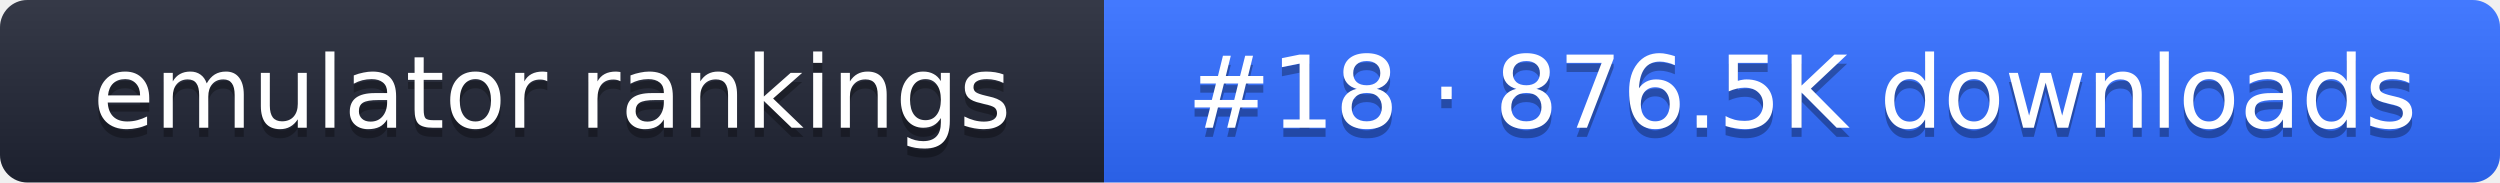
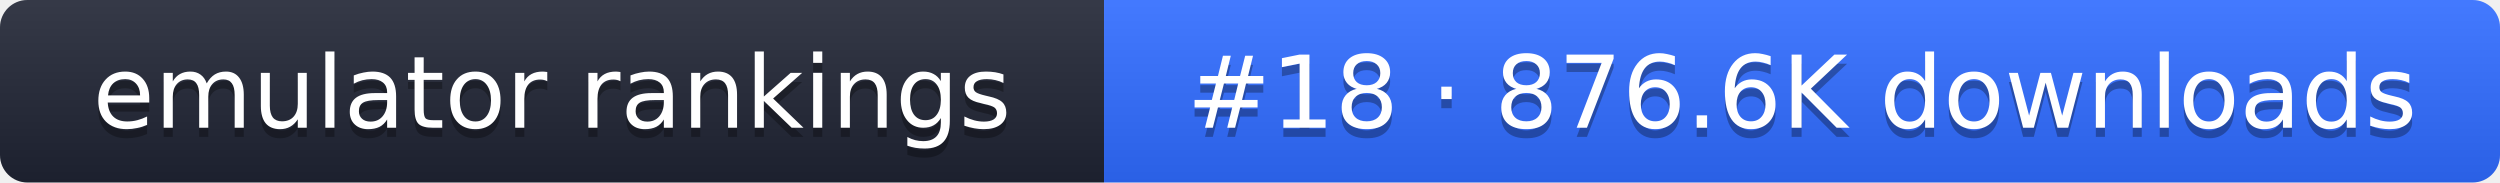
- <svg xmlns="http://www.w3.org/2000/svg" width="274" height="20" role="img" aria-label="emulator rankings: #18 · 876.5K downloads">
+ <svg xmlns="http://www.w3.org/2000/svg" width="274" height="20" role="img" aria-label="emulator rankings: #18 · 876.6K downloads">
  <linearGradient id="g" x2="0" y2="100%">
    <stop offset="0" stop-color="#fff" stop-opacity=".1" />
    <stop offset="1" stop-opacity=".1" />
  </linearGradient>
  <clipPath id="r">
    <rect width="274" height="20" rx="3" fill="#fff" />
  </clipPath>
  <g clip-path="url(#r)">
    <rect width="121" height="20" fill="#1f2433" />
    <rect x="121" width="153" height="20" fill="#2f6bff" />
    <rect width="274" height="20" fill="url(#g)" />
  </g>
  <g fill="#fff" text-anchor="middle" font-family="Verdana,DejaVu Sans,sans-serif" font-size="11">
    <text x="60.5" y="15" fill="#010101" fill-opacity=".3">emulator rankings</text>
    <text x="60.5" y="14">emulator rankings</text>
-     <text x="197.5" y="15" fill="#010101" fill-opacity=".3">#18 · 876.5K downloads</text>
-     <text x="197.5" y="14">#18 · 876.5K downloads</text>
+     <text x="197.5" y="15" fill="#010101" fill-opacity=".3">#18 · 876.6K downloads</text>
+     <text x="197.5" y="14">#18 · 876.6K downloads</text>
  </g>
</svg>
